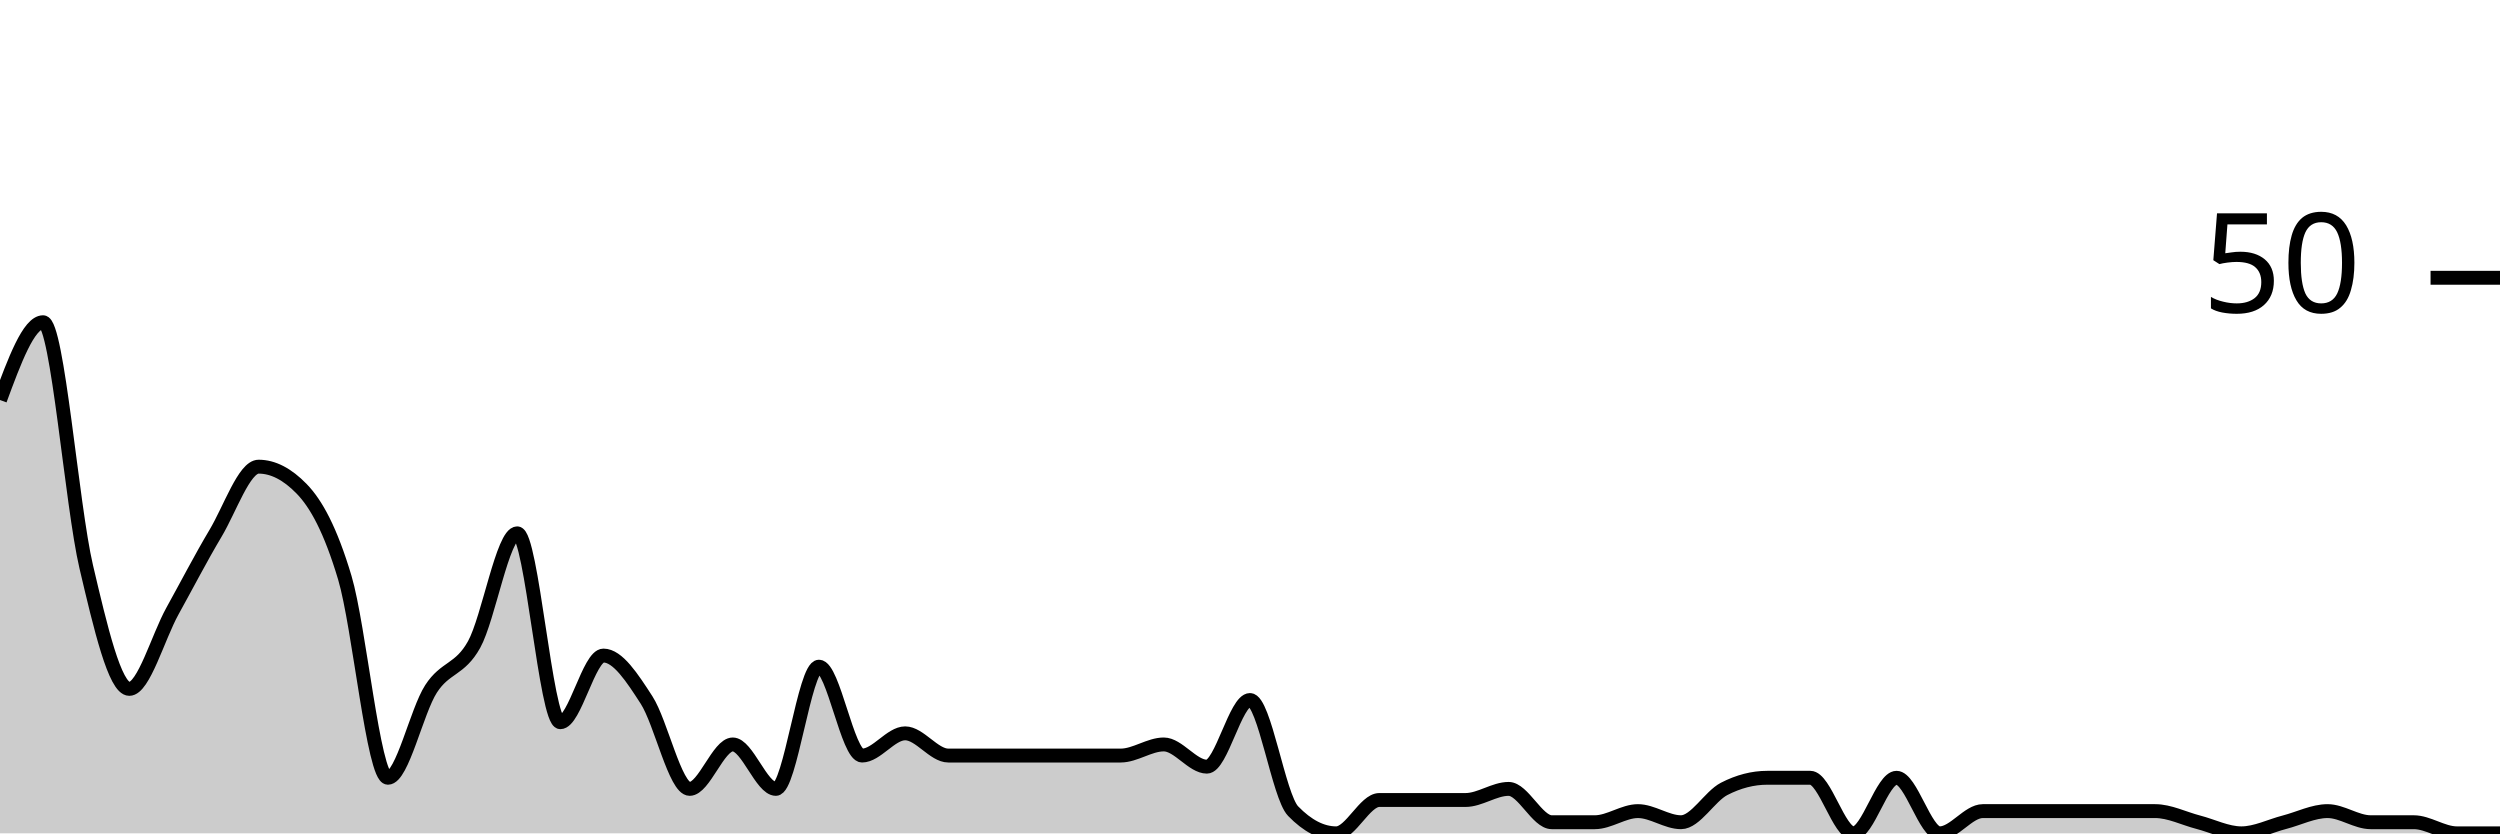
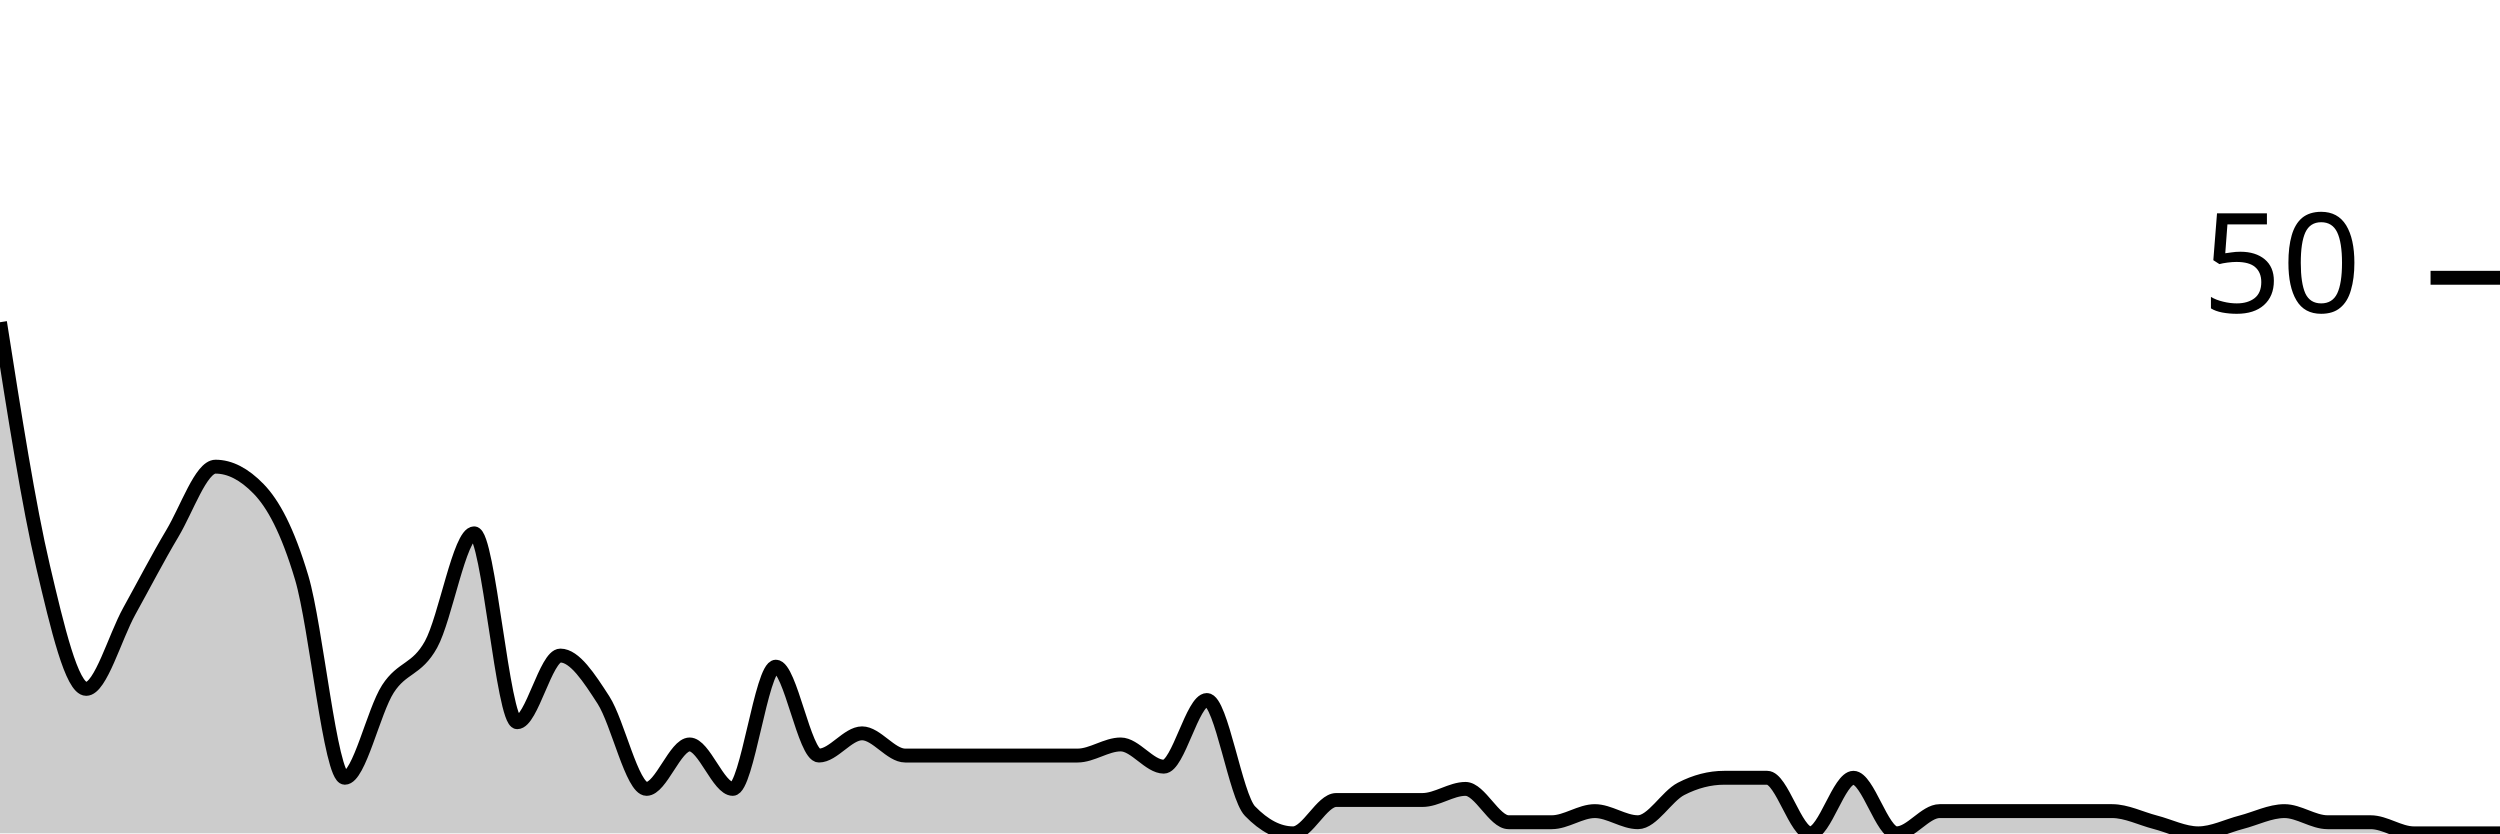
<svg xmlns="http://www.w3.org/2000/svg" viewBox="0 0 180 60">
  <g transform="translate(0,20)">
-     <path class="area" fill="rgba(0, 0, 0, 0.2)" d="M0,8.8C1.034,6,2.069,3.2,3.103,3.2C4.138,3.2,5.172,16.4,6.207,20.8C7.241,25.2,8.276,29.6,9.31,29.6C10.345,29.6,11.379,25.867,12.414,24C13.448,22.133,14.483,20.133,15.517,18.4C16.552,16.667,17.586,13.6,18.621,13.6C19.655,13.6,20.69,14.133,21.724,15.2C22.759,16.267,23.793,18.133,24.828,21.6C25.862,25.067,26.897,36,27.931,36C28.966,36,30,31.2,31.034,29.6C32.069,28,33.103,28.267,34.138,26.4C35.172,24.533,36.207,18.4,37.241,18.4C38.276,18.4,39.31,32,40.345,32C41.379,32,42.414,27.2,43.448,27.2C44.483,27.2,45.517,28.8,46.552,30.4C47.586,32,48.621,36.8,49.655,36.8C50.69,36.8,51.724,33.6,52.759,33.6C53.793,33.6,54.828,36.8,55.862,36.8C56.897,36.8,57.931,28,58.966,28C60,28,61.034,34.4,62.069,34.4C63.103,34.4,64.138,32.8,65.172,32.8C66.207,32.8,67.241,34.4,68.276,34.4C69.31,34.4,70.345,34.4,71.379,34.4C72.414,34.4,73.448,34.4,74.483,34.4C75.517,34.4,76.552,34.4,77.586,34.4C78.621,34.4,79.655,34.4,80.69,34.4C81.724,34.4,82.759,33.6,83.793,33.6C84.828,33.6,85.862,35.2,86.897,35.2C87.931,35.2,88.966,30.4,90,30.4C91.034,30.4,92.069,37.333,93.103,38.4C94.138,39.467,95.172,40,96.207,40C97.241,40,98.276,37.6,99.31,37.6C100.345,37.6,101.379,37.6,102.414,37.6C103.448,37.6,104.483,37.6,105.517,37.6C106.552,37.6,107.586,36.8,108.621,36.8C109.655,36.8,110.69,39.2,111.724,39.2C112.759,39.2,113.793,39.2,114.828,39.2C115.862,39.2,116.897,38.4,117.931,38.4C118.966,38.4,120,39.2,121.034,39.2C122.069,39.2,123.103,37.333,124.138,36.8C125.172,36.267,126.207,36,127.241,36C128.276,36,129.31,36,130.345,36C131.379,36,132.414,40,133.448,40C134.483,40,135.517,36,136.552,36C137.586,36,138.621,40,139.655,40C140.69,40,141.724,38.4,142.759,38.4C143.793,38.4,144.828,38.4,145.862,38.4C146.897,38.4,147.931,38.4,148.966,38.4C150,38.4,151.034,38.4,152.069,38.4C153.103,38.4,154.138,38.4,155.172,38.4C156.207,38.4,157.241,38.933,158.276,39.2C159.31,39.467,160.345,40,161.379,40C162.414,40,163.448,39.467,164.483,39.2C165.517,38.933,166.552,38.4,167.586,38.4C168.621,38.4,169.655,39.2,170.69,39.2C171.724,39.2,172.759,39.2,173.793,39.2C174.828,39.2,175.862,40,176.897,40C177.931,40,178.966,40,180,40L180,40C178.966,40,177.931,40,176.897,40C175.862,40,174.828,40,173.793,40C172.759,40,171.724,40,170.69,40C169.655,40,168.621,40,167.586,40C166.552,40,165.517,40,164.483,40C163.448,40,162.414,40,161.379,40C160.345,40,159.31,40,158.276,40C157.241,40,156.207,40,155.172,40C154.138,40,153.103,40,152.069,40C151.034,40,150,40,148.966,40C147.931,40,146.897,40,145.862,40C144.828,40,143.793,40,142.759,40C141.724,40,140.69,40,139.655,40C138.621,40,137.586,40,136.552,40C135.517,40,134.483,40,133.448,40C132.414,40,131.379,40,130.345,40C129.31,40,128.276,40,127.241,40C126.207,40,125.172,40,124.138,40C123.103,40,122.069,40,121.034,40C120,40,118.966,40,117.931,40C116.897,40,115.862,40,114.828,40C113.793,40,112.759,40,111.724,40C110.69,40,109.655,40,108.621,40C107.586,40,106.552,40,105.517,40C104.483,40,103.448,40,102.414,40C101.379,40,100.345,40,99.31,40C98.276,40,97.241,40,96.207,40C95.172,40,94.138,40,93.103,40C92.069,40,91.034,40,90,40C88.966,40,87.931,40,86.897,40C85.862,40,84.828,40,83.793,40C82.759,40,81.724,40,80.69,40C79.655,40,78.621,40,77.586,40C76.552,40,75.517,40,74.483,40C73.448,40,72.414,40,71.379,40C70.345,40,69.31,40,68.276,40C67.241,40,66.207,40,65.172,40C64.138,40,63.103,40,62.069,40C61.034,40,60,40,58.966,40C57.931,40,56.897,40,55.862,40C54.828,40,53.793,40,52.759,40C51.724,40,50.69,40,49.655,40C48.621,40,47.586,40,46.552,40C45.517,40,44.483,40,43.448,40C42.414,40,41.379,40,40.345,40C39.31,40,38.276,40,37.241,40C36.207,40,35.172,40,34.138,40C33.103,40,32.069,40,31.034,40C30,40,28.966,40,27.931,40C26.897,40,25.862,40,24.828,40C23.793,40,22.759,40,21.724,40C20.69,40,19.655,40,18.621,40C17.586,40,16.552,40,15.517,40C14.483,40,13.448,40,12.414,40C11.379,40,10.345,40,9.31,40C8.276,40,7.241,40,6.207,40C5.172,40,4.138,40,3.103,40C2.069,40,1.034,40,0,40Z" />
-     <path class="line" stroke="black" fill="none" d="M0,8.8C1.034,6,2.069,3.2,3.103,3.2C4.138,3.2,5.172,16.4,6.207,20.8C7.241,25.2,8.276,29.6,9.31,29.6C10.345,29.6,11.379,25.867,12.414,24C13.448,22.133,14.483,20.133,15.517,18.4C16.552,16.667,17.586,13.6,18.621,13.6C19.655,13.6,20.69,14.133,21.724,15.2C22.759,16.267,23.793,18.133,24.828,21.6C25.862,25.067,26.897,36,27.931,36C28.966,36,30,31.2,31.034,29.6C32.069,28,33.103,28.267,34.138,26.4C35.172,24.533,36.207,18.4,37.241,18.4C38.276,18.4,39.31,32,40.345,32C41.379,32,42.414,27.2,43.448,27.2C44.483,27.2,45.517,28.8,46.552,30.4C47.586,32,48.621,36.8,49.655,36.8C50.69,36.8,51.724,33.6,52.759,33.6C53.793,33.6,54.828,36.8,55.862,36.8C56.897,36.8,57.931,28,58.966,28C60,28,61.034,34.4,62.069,34.4C63.103,34.4,64.138,32.8,65.172,32.8C66.207,32.8,67.241,34.4,68.276,34.4C69.31,34.4,70.345,34.4,71.379,34.4C72.414,34.4,73.448,34.4,74.483,34.4C75.517,34.4,76.552,34.4,77.586,34.4C78.621,34.4,79.655,34.4,80.69,34.4C81.724,34.4,82.759,33.6,83.793,33.6C84.828,33.6,85.862,35.2,86.897,35.2C87.931,35.2,88.966,30.4,90,30.4C91.034,30.4,92.069,37.333,93.103,38.4C94.138,39.467,95.172,40,96.207,40C97.241,40,98.276,37.6,99.31,37.6C100.345,37.6,101.379,37.6,102.414,37.6C103.448,37.6,104.483,37.6,105.517,37.6C106.552,37.6,107.586,36.8,108.621,36.8C109.655,36.8,110.69,39.2,111.724,39.2C112.759,39.2,113.793,39.2,114.828,39.2C115.862,39.2,116.897,38.4,117.931,38.4C118.966,38.4,120,39.2,121.034,39.2C122.069,39.2,123.103,37.333,124.138,36.8C125.172,36.267,126.207,36,127.241,36C128.276,36,129.31,36,130.345,36C131.379,36,132.414,40,133.448,40C134.483,40,135.517,36,136.552,36C137.586,36,138.621,40,139.655,40C140.69,40,141.724,38.4,142.759,38.4C143.793,38.4,144.828,38.4,145.862,38.4C146.897,38.4,147.931,38.4,148.966,38.4C150,38.4,151.034,38.4,152.069,38.4C153.103,38.4,154.138,38.4,155.172,38.4C156.207,38.4,157.241,38.933,158.276,39.2C159.31,39.467,160.345,40,161.379,40C162.414,40,163.448,39.467,164.483,39.2C165.517,38.933,166.552,38.4,167.586,38.4C168.621,38.4,169.655,39.2,170.69,39.2C171.724,39.2,172.759,39.2,173.793,39.2C174.828,39.2,175.862,40,176.897,40C177.931,40,178.966,40,180,40" />
+     <path class="area" fill="rgba(0, 0, 0, 0.2)" d="M0,3.2C1.034,9.8,2.069,16.4,3.103,20.8C4.138,25.2,5.172,29.6,6.207,29.6C7.241,29.6,8.276,25.867,9.31,24C10.345,22.133,11.379,20.133,12.414,18.4C13.448,16.667,14.483,13.6,15.517,13.6C16.552,13.6,17.586,14.133,18.621,15.2C19.655,16.267,20.69,18.133,21.724,21.6C22.759,25.067,23.793,36,24.828,36C25.862,36,26.897,31.2,27.931,29.6C28.966,28,30,28.267,31.034,26.4C32.069,24.533,33.103,18.4,34.138,18.4C35.172,18.4,36.207,32,37.241,32C38.276,32,39.31,27.2,40.345,27.2C41.379,27.2,42.414,28.8,43.448,30.4C44.483,32,45.517,36.8,46.552,36.8C47.586,36.8,48.621,33.6,49.655,33.6C50.69,33.6,51.724,36.8,52.759,36.8C53.793,36.8,54.828,28,55.862,28C56.897,28,57.931,34.4,58.966,34.4C60,34.4,61.034,32.8,62.069,32.8C63.103,32.8,64.138,34.4,65.172,34.4C66.207,34.4,67.241,34.4,68.276,34.4C69.31,34.4,70.345,34.4,71.379,34.4C72.414,34.4,73.448,34.4,74.483,34.4C75.517,34.4,76.552,34.4,77.586,34.4C78.621,34.4,79.655,33.6,80.69,33.6C81.724,33.6,82.759,35.2,83.793,35.2C84.828,35.2,85.862,30.4,86.897,30.4C87.931,30.4,88.966,37.333,90,38.4C91.034,39.467,92.069,40,93.103,40C94.138,40,95.172,37.6,96.207,37.6C97.241,37.6,98.276,37.6,99.31,37.6C100.345,37.6,101.379,37.6,102.414,37.6C103.448,37.6,104.483,36.8,105.517,36.8C106.552,36.8,107.586,39.2,108.621,39.2C109.655,39.2,110.69,39.2,111.724,39.2C112.759,39.2,113.793,38.4,114.828,38.4C115.862,38.4,116.897,39.2,117.931,39.2C118.966,39.2,120,37.333,121.034,36.8C122.069,36.267,123.103,36,124.138,36C125.172,36,126.207,36,127.241,36C128.276,36,129.31,40,130.345,40C131.379,40,132.414,36,133.448,36C134.483,36,135.517,40,136.552,40C137.586,40,138.621,38.4,139.655,38.4C140.69,38.4,141.724,38.4,142.759,38.4C143.793,38.4,144.828,38.4,145.862,38.4C146.897,38.4,147.931,38.4,148.966,38.4C150,38.4,151.034,38.4,152.069,38.4C153.103,38.4,154.138,38.933,155.172,39.2C156.207,39.467,157.241,40,158.276,40C159.31,40,160.345,39.467,161.379,39.2C162.414,38.933,163.448,38.4,164.483,38.4C165.517,38.4,166.552,39.2,167.586,39.2C168.621,39.2,169.655,39.2,170.69,39.2C171.724,39.2,172.759,40,173.793,40C174.828,40,175.862,40,176.897,40C177.931,40,178.966,40,180,40L180,40C178.966,40,177.931,40,176.897,40C175.862,40,174.828,40,173.793,40C172.759,40,171.724,40,170.69,40C169.655,40,168.621,40,167.586,40C166.552,40,165.517,40,164.483,40C163.448,40,162.414,40,161.379,40C160.345,40,159.31,40,158.276,40C157.241,40,156.207,40,155.172,40C154.138,40,153.103,40,152.069,40C151.034,40,150,40,148.966,40C147.931,40,146.897,40,145.862,40C144.828,40,143.793,40,142.759,40C141.724,40,140.69,40,139.655,40C138.621,40,137.586,40,136.552,40C135.517,40,134.483,40,133.448,40C132.414,40,131.379,40,130.345,40C129.31,40,128.276,40,127.241,40C126.207,40,125.172,40,124.138,40C123.103,40,122.069,40,121.034,40C120,40,118.966,40,117.931,40C116.897,40,115.862,40,114.828,40C113.793,40,112.759,40,111.724,40C110.69,40,109.655,40,108.621,40C107.586,40,106.552,40,105.517,40C104.483,40,103.448,40,102.414,40C101.379,40,100.345,40,99.31,40C98.276,40,97.241,40,96.207,40C95.172,40,94.138,40,93.103,40C92.069,40,91.034,40,90,40C88.966,40,87.931,40,86.897,40C85.862,40,84.828,40,83.793,40C82.759,40,81.724,40,80.69,40C79.655,40,78.621,40,77.586,40C76.552,40,75.517,40,74.483,40C73.448,40,72.414,40,71.379,40C70.345,40,69.31,40,68.276,40C67.241,40,66.207,40,65.172,40C64.138,40,63.103,40,62.069,40C61.034,40,60,40,58.966,40C57.931,40,56.897,40,55.862,40C54.828,40,53.793,40,52.759,40C51.724,40,50.69,40,49.655,40C48.621,40,47.586,40,46.552,40C45.517,40,44.483,40,43.448,40C42.414,40,41.379,40,40.345,40C39.31,40,38.276,40,37.241,40C36.207,40,35.172,40,34.138,40C33.103,40,32.069,40,31.034,40C30,40,28.966,40,27.931,40C26.897,40,25.862,40,24.828,40C23.793,40,22.759,40,21.724,40C20.69,40,19.655,40,18.621,40C17.586,40,16.552,40,15.517,40C14.483,40,13.448,40,12.414,40C11.379,40,10.345,40,9.31,40C8.276,40,7.241,40,6.207,40C5.172,40,4.138,40,3.103,40C2.069,40,1.034,40,0,40Z" />
+     <path class="line" stroke="black" fill="none" d="M0,3.2C1.034,9.8,2.069,16.4,3.103,20.8C4.138,25.2,5.172,29.6,6.207,29.6C7.241,29.6,8.276,25.867,9.31,24C10.345,22.133,11.379,20.133,12.414,18.4C13.448,16.667,14.483,13.6,15.517,13.6C16.552,13.6,17.586,14.133,18.621,15.2C19.655,16.267,20.69,18.133,21.724,21.6C22.759,25.067,23.793,36,24.828,36C25.862,36,26.897,31.2,27.931,29.6C28.966,28,30,28.267,31.034,26.4C32.069,24.533,33.103,18.4,34.138,18.4C35.172,18.4,36.207,32,37.241,32C38.276,32,39.31,27.2,40.345,27.2C41.379,27.2,42.414,28.8,43.448,30.4C44.483,32,45.517,36.8,46.552,36.8C47.586,36.8,48.621,33.6,49.655,33.6C50.69,33.6,51.724,36.8,52.759,36.8C53.793,36.8,54.828,28,55.862,28C56.897,28,57.931,34.4,58.966,34.4C60,34.4,61.034,32.8,62.069,32.8C63.103,32.8,64.138,34.4,65.172,34.4C66.207,34.4,67.241,34.4,68.276,34.4C69.31,34.4,70.345,34.4,71.379,34.4C72.414,34.4,73.448,34.4,74.483,34.4C75.517,34.4,76.552,34.4,77.586,34.4C78.621,34.4,79.655,33.6,80.69,33.6C81.724,33.6,82.759,35.2,83.793,35.2C84.828,35.2,85.862,30.4,86.897,30.4C87.931,30.4,88.966,37.333,90,38.4C91.034,39.467,92.069,40,93.103,40C94.138,40,95.172,37.6,96.207,37.6C97.241,37.6,98.276,37.6,99.31,37.6C100.345,37.6,101.379,37.6,102.414,37.6C103.448,37.6,104.483,36.8,105.517,36.8C106.552,36.8,107.586,39.2,108.621,39.2C109.655,39.2,110.69,39.2,111.724,39.2C112.759,39.2,113.793,38.4,114.828,38.4C115.862,38.4,116.897,39.2,117.931,39.2C118.966,39.2,120,37.333,121.034,36.8C122.069,36.267,123.103,36,124.138,36C125.172,36,126.207,36,127.241,36C128.276,36,129.31,40,130.345,40C131.379,40,132.414,36,133.448,36C134.483,36,135.517,40,136.552,40C137.586,40,138.621,38.4,139.655,38.4C140.69,38.4,141.724,38.4,142.759,38.4C143.793,38.4,144.828,38.4,145.862,38.4C146.897,38.4,147.931,38.4,148.966,38.4C150,38.4,151.034,38.4,152.069,38.4C153.103,38.4,154.138,38.933,155.172,39.2C156.207,39.467,157.241,40,158.276,40C159.31,40,160.345,39.467,161.379,39.2C162.414,38.933,163.448,38.4,164.483,38.4C165.517,38.4,166.552,39.2,167.586,39.2C168.621,39.2,169.655,39.2,170.69,39.2C171.724,39.2,172.759,40,173.793,40C174.828,40,175.862,40,176.897,40C177.931,40,178.966,40,180,40" />
    <path class="axis-ceiling" stroke-width="1" stroke="black" fill="none" d="M175,0L180,0" />
    <text class="axis-ceiling-label" font-family="sans-serif" text-anchor="end" font-size="10px" x="170" y="2.5">50</text>
  </g>
</svg>
